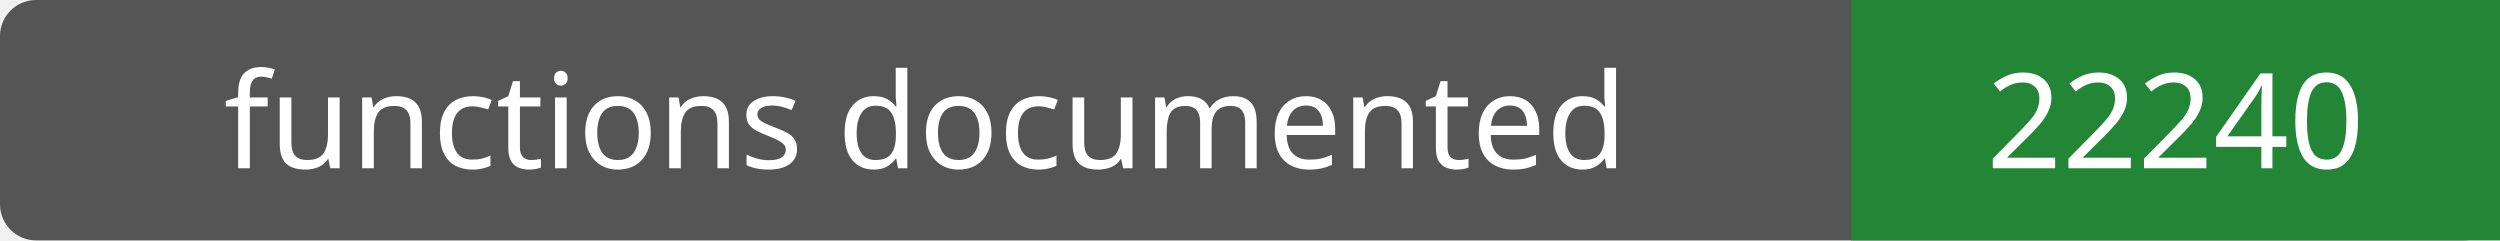
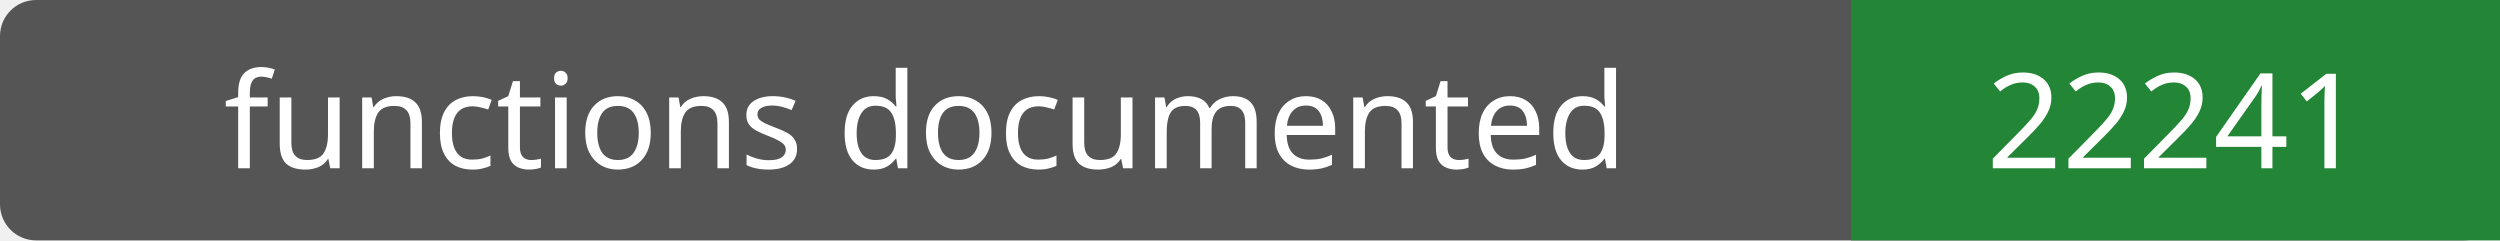
- <svg xmlns="http://www.w3.org/2000/svg" width="208" height="20" role="img" aria-label="functions documented: 22240">
+ <svg xmlns="http://www.w3.org/2000/svg" width="208" height="20" role="img" aria-label="functions documented: 22241">
  <rect width="208" height="20" rx="3" fill="#555" />
  <path fill="#238636" d="M154 0h54v20H154z" />
  <g fill="#fff" text-anchor="middle" font-family="Verdana,sans-serif" font-size="11">
    <text x="77.0" y="14">functions documented</text>
-     <text x="181.0" y="14">22240</text>
+     <text x="181.0" y="14">22241</text>
  </g>
</svg>
